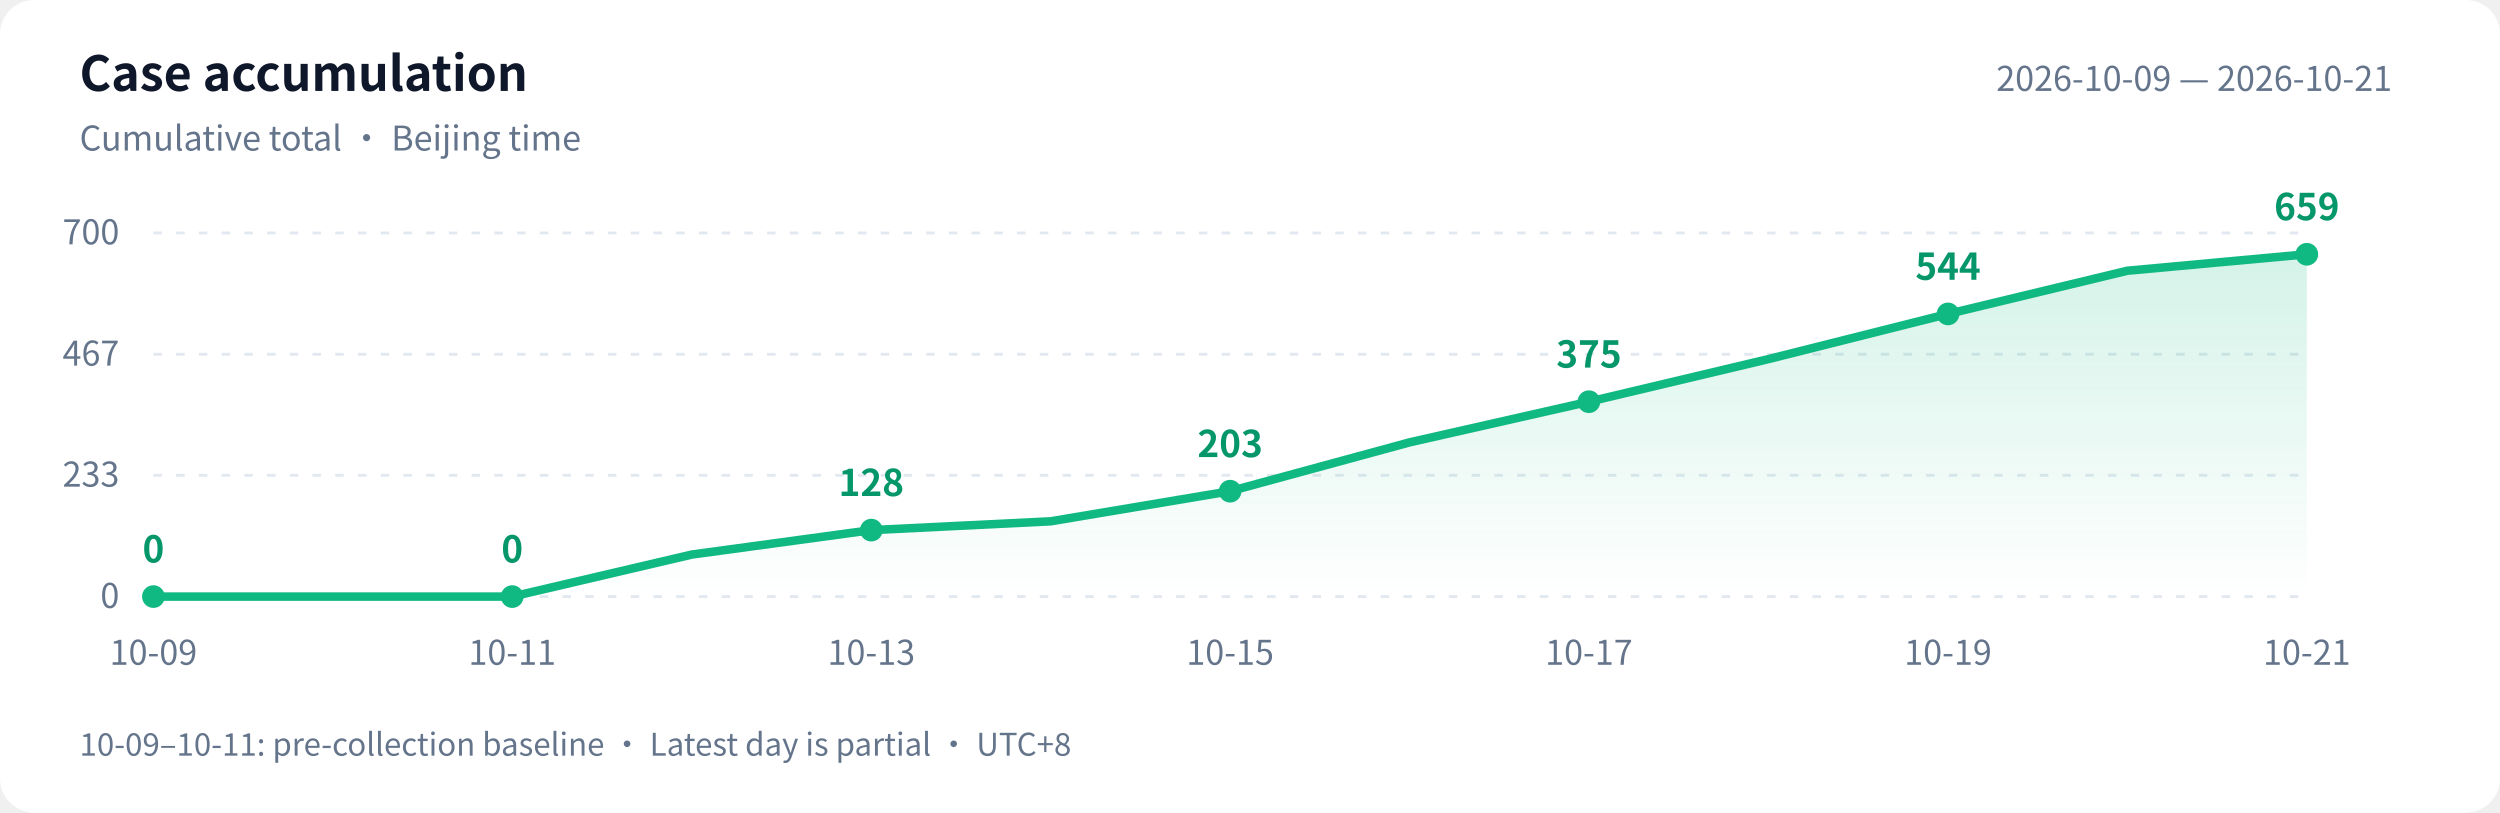
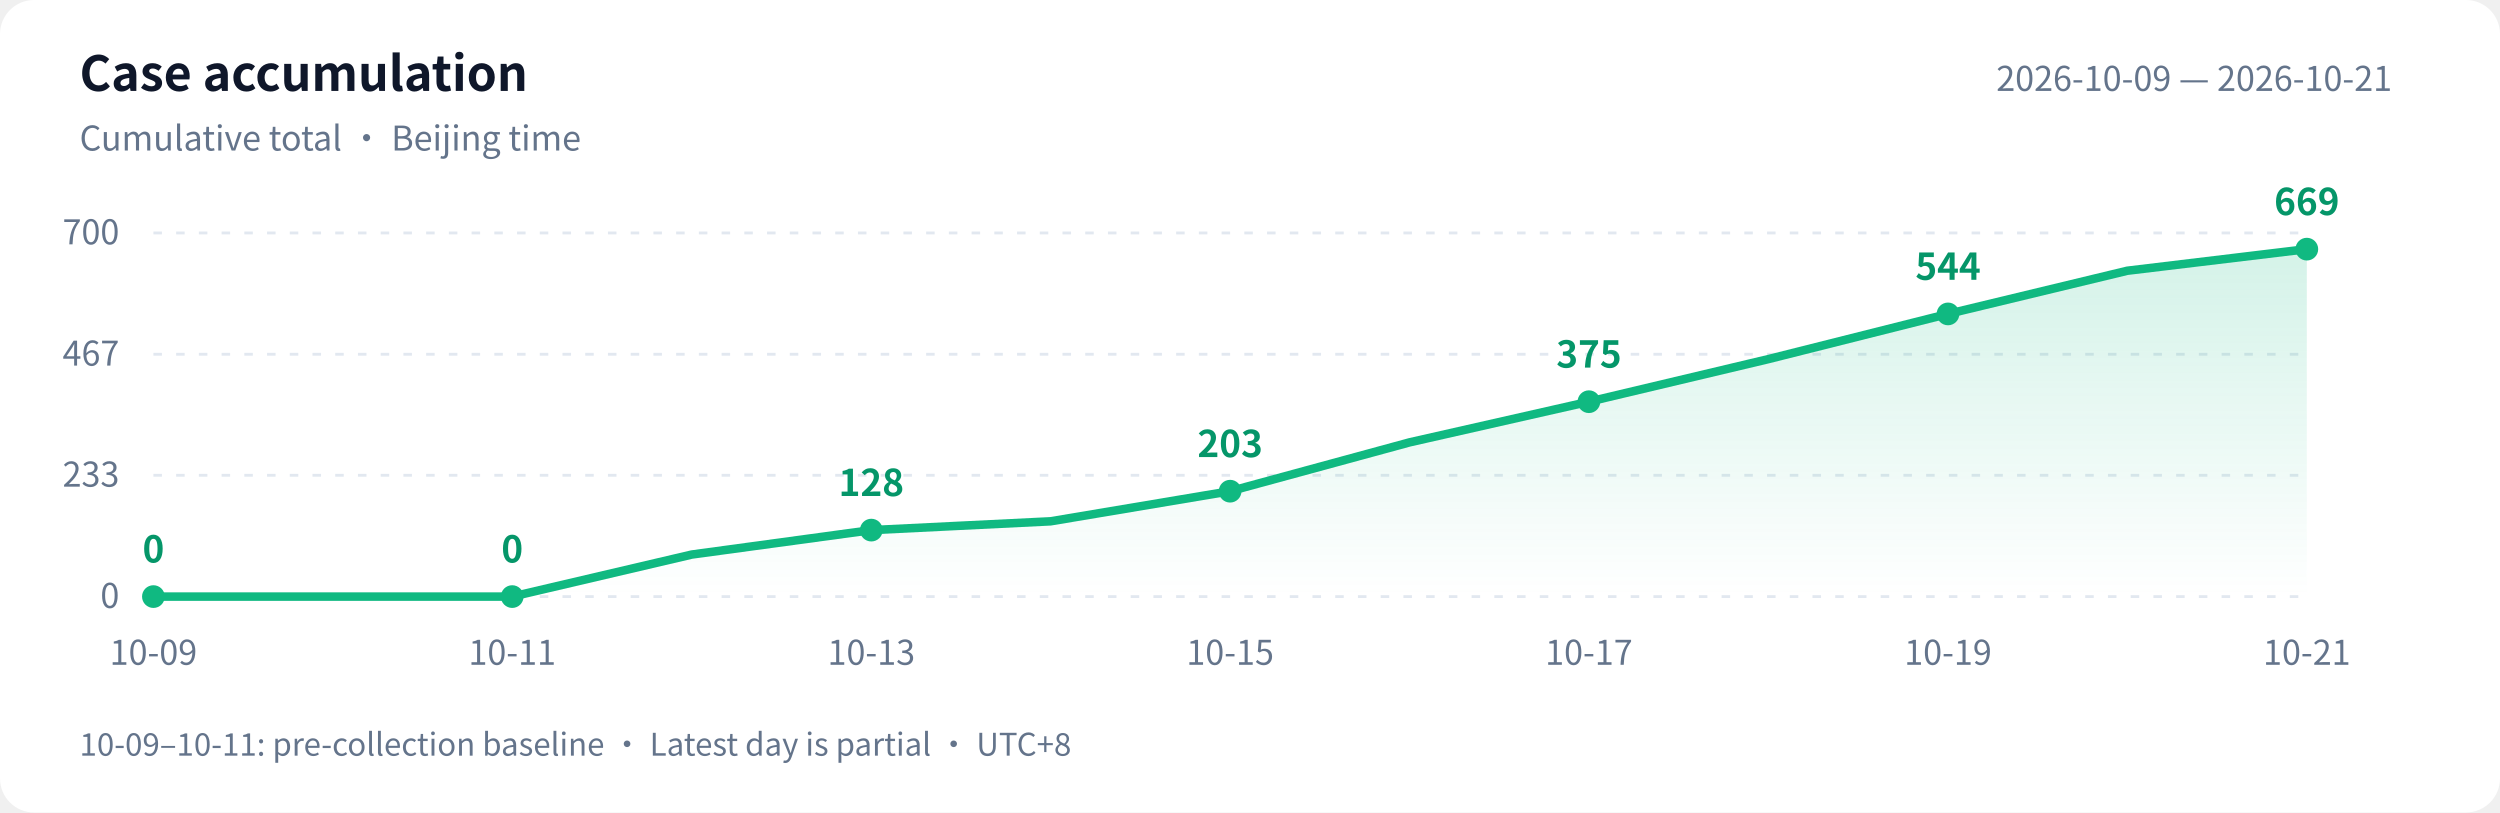
<svg xmlns="http://www.w3.org/2000/svg" width="880" height="286" viewBox="0 0 880 286" role="img" aria-labelledby="title desc">
  <defs>
    <linearGradient id="area" x1="0" y1="0" x2="0" y2="1">
      <stop offset="0" stop-color="#10b981" stop-opacity=".18" />
      <stop offset="1" stop-color="#10b981" stop-opacity="0" />
    </linearGradient>
  </defs>
  <style>text{font-family:-apple-system,BlinkMacSystemFont,"PingFang SC","Microsoft YaHei","WenQuanYi Zen Hei","Segoe UI","Noto Sans CJK SC",sans-serif;fill:#64748b;font-size:12px}.bg{fill:#fff}.heading{fill:#0f172a;font-size:17px;font-weight:600}.grid{stroke:#e2e8f0;stroke-dasharray:3 5}.value{fill:#059669;font-size:13px;font-weight:600}@media(prefers-color-scheme:dark){.bg{fill:#0d1117}text{fill:#8b949e}.heading{fill:#e6edf3}.grid{stroke:#30363d}.value{fill:#34d399}}</style>
  <rect class="bg" width="880" height="286" rx="12" />
  <text class="heading" x="28" y="32">Case accumulation</text>
  <text x="28" y="53">Cumulative total · Beijing time</text>
  <text x="842" y="32" text-anchor="end">2026-10-09 — 2026-10-21</text>
  <path class="grid" d="M 54 210.0 H 812" />
  <text x="42" y="214.0" text-anchor="end">0</text>
  <path class="grid" d="M 54 167.3 H 812" />
  <text x="42" y="171.3" text-anchor="end">233</text>
  <path class="grid" d="M 54 124.7 H 812" />
  <text x="42" y="128.7" text-anchor="end">467</text>
  <path class="grid" d="M 54 82.0 H 812" />
  <text x="42" y="86.0" text-anchor="end">700</text>
-   <path d="M 54 210 L 54.0 210.0 L 117.2 210.0 L 180.3 210.0 L 243.5 195.2 L 306.7 186.6 L 369.8 183.5 L 433.0 172.9 L 496.2 155.7 L 559.3 141.4 L 622.5 126.4 L 685.7 110.5 L 748.8 95.3 L 812.0 89.5 L 812.0 210 Z" fill="url(#area)" />
-   <polyline points="54.0,210.0 117.2,210.0 180.3,210.0 243.5,195.2 306.7,186.6 369.8,183.5 433.0,172.9 496.2,155.7 559.3,141.4 622.5,126.4 685.7,110.5 748.8,95.3 812.0,89.5" fill="none" stroke="#10b981" stroke-width="3" stroke-linejoin="round" stroke-linecap="round" />
+   <path d="M 54 210 L 54.0 210.0 L 117.2 210.0 L 180.3 210.0 L 243.5 195.2 L 306.7 186.6 L 369.8 183.5 L 433.0 172.9 L 496.2 155.7 L 559.3 141.4 L 622.5 126.4 L 685.7 110.5 L 748.8 95.3 L 812.0 87.7 L 812.0 210 Z" fill="url(#area)" />
+   <polyline points="54.0,210.0 117.2,210.0 180.3,210.0 243.5,195.2 306.7,186.6 369.8,183.5 433.0,172.9 496.2,155.7 559.3,141.4 622.5,126.4 685.7,110.5 748.8,95.3 812.0,87.7" fill="none" stroke="#10b981" stroke-width="3" stroke-linejoin="round" stroke-linecap="round" />
  <circle cx="54.0" cy="210.0" r="4" fill="#10b981" />
  <text class="value" x="54.0" y="198.0" text-anchor="middle">0</text>
  <text x="54.0" y="234" text-anchor="middle">10-09</text>
  <circle cx="180.3" cy="210.0" r="4" fill="#10b981" />
  <text class="value" x="180.3" y="198.0" text-anchor="middle">0</text>
  <text x="180.3" y="234" text-anchor="middle">10-11</text>
  <circle cx="306.7" cy="186.6" r="4" fill="#10b981" />
  <text class="value" x="306.7" y="174.6" text-anchor="middle">128</text>
  <text x="306.7" y="234" text-anchor="middle">10-13</text>
  <circle cx="433.0" cy="172.9" r="4" fill="#10b981" />
  <text class="value" x="433.0" y="160.9" text-anchor="middle">203</text>
  <text x="433.0" y="234" text-anchor="middle">10-15</text>
  <circle cx="559.3" cy="141.4" r="4" fill="#10b981" />
  <text class="value" x="559.3" y="129.4" text-anchor="middle">375</text>
  <text x="559.3" y="234" text-anchor="middle">10-17</text>
  <circle cx="685.7" cy="110.5" r="4" fill="#10b981" />
  <text class="value" x="685.7" y="98.5" text-anchor="middle">544</text>
  <text x="685.7" y="234" text-anchor="middle">10-19</text>
-   <circle cx="812.0" cy="89.5" r="4" fill="#10b981" />
-   <text class="value" x="812.0" y="77.5" text-anchor="middle">659</text>
+   <circle cx="812.0" cy="87.7" r="4" fill="#10b981" />
+   <text class="value" x="812.0" y="75.7" text-anchor="middle">669</text>
  <text x="812.0" y="234" text-anchor="middle">10-21</text>
  <text x="28" y="266" style="font-size:11px">10-09–10-11: pre-collection baseline · Latest day is partial · UTC+8</text>
</svg>
